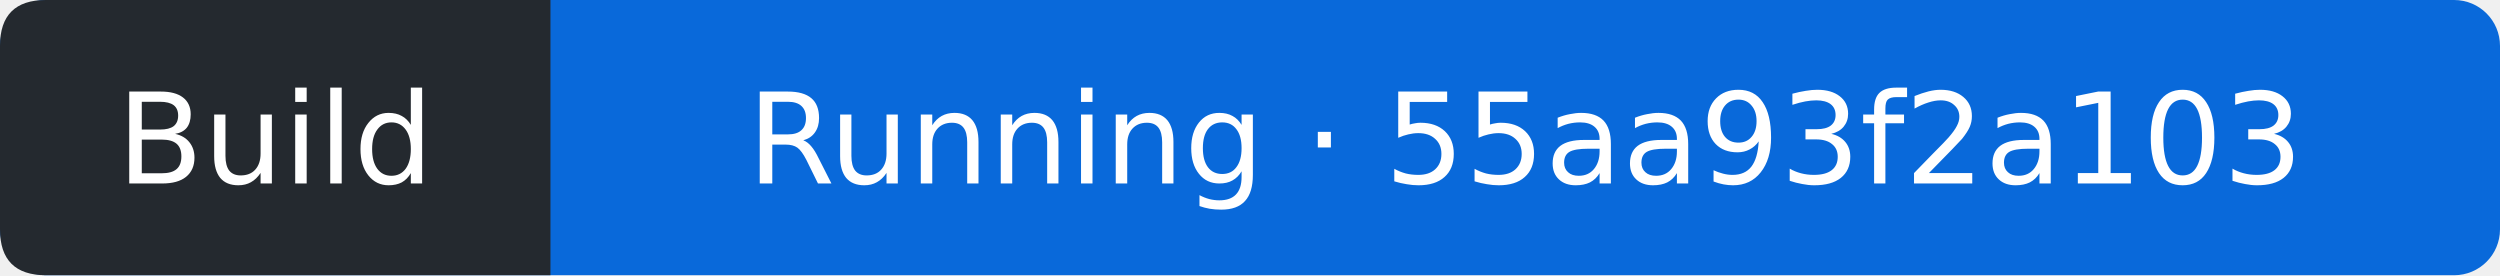
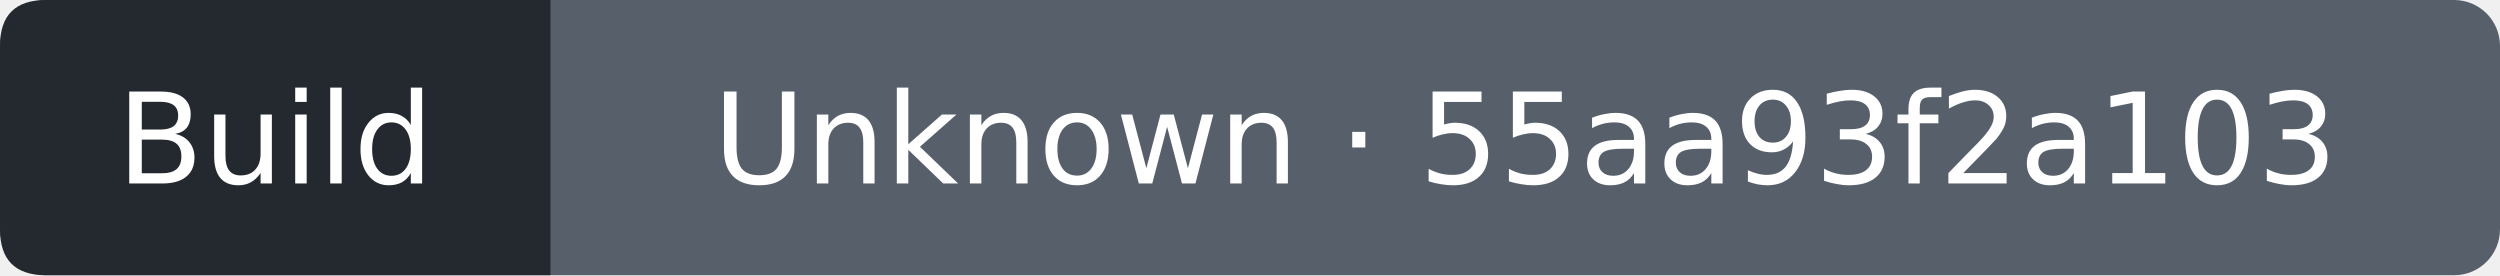
- <svg xmlns="http://www.w3.org/2000/svg" width="218" height="24" viewBox="0 0 218 24" role="img" aria-label="Build: Running; covered commit 55aa93f2a10303e30be423a6e62b7e4fd64617e9; observed 2026-09-27T06:44:46Z">
-   <rect width="218" height="24" rx="4" fill="#0969da" />
+ <svg xmlns="http://www.w3.org/2000/svg" width="218" height="24" viewBox="0 0 218 24" role="img" aria-label="Build: Unknown; covered commit 55aa93f2a10303e30be423a6e62b7e4fd64617e9; observed 2026-09-27T06:45:05Z">
+   <rect width="218" height="24" rx="4" fill="#57606a" />
  <path d="M4 0H48V24H4Q0 24 0 20V4Q0 0 4 0" fill="#24292f" />
  <g fill="#fff" text-anchor="middle" font-family="Verdana,DejaVu Sans,sans-serif" font-size="11">
    <text x="24" y="16">Build</text>
-     <text x="133" y="16">Running · 55aa93f2a103</text>
+     <text x="133" y="16">Unknown · 55aa93f2a103</text>
  </g>
</svg>
